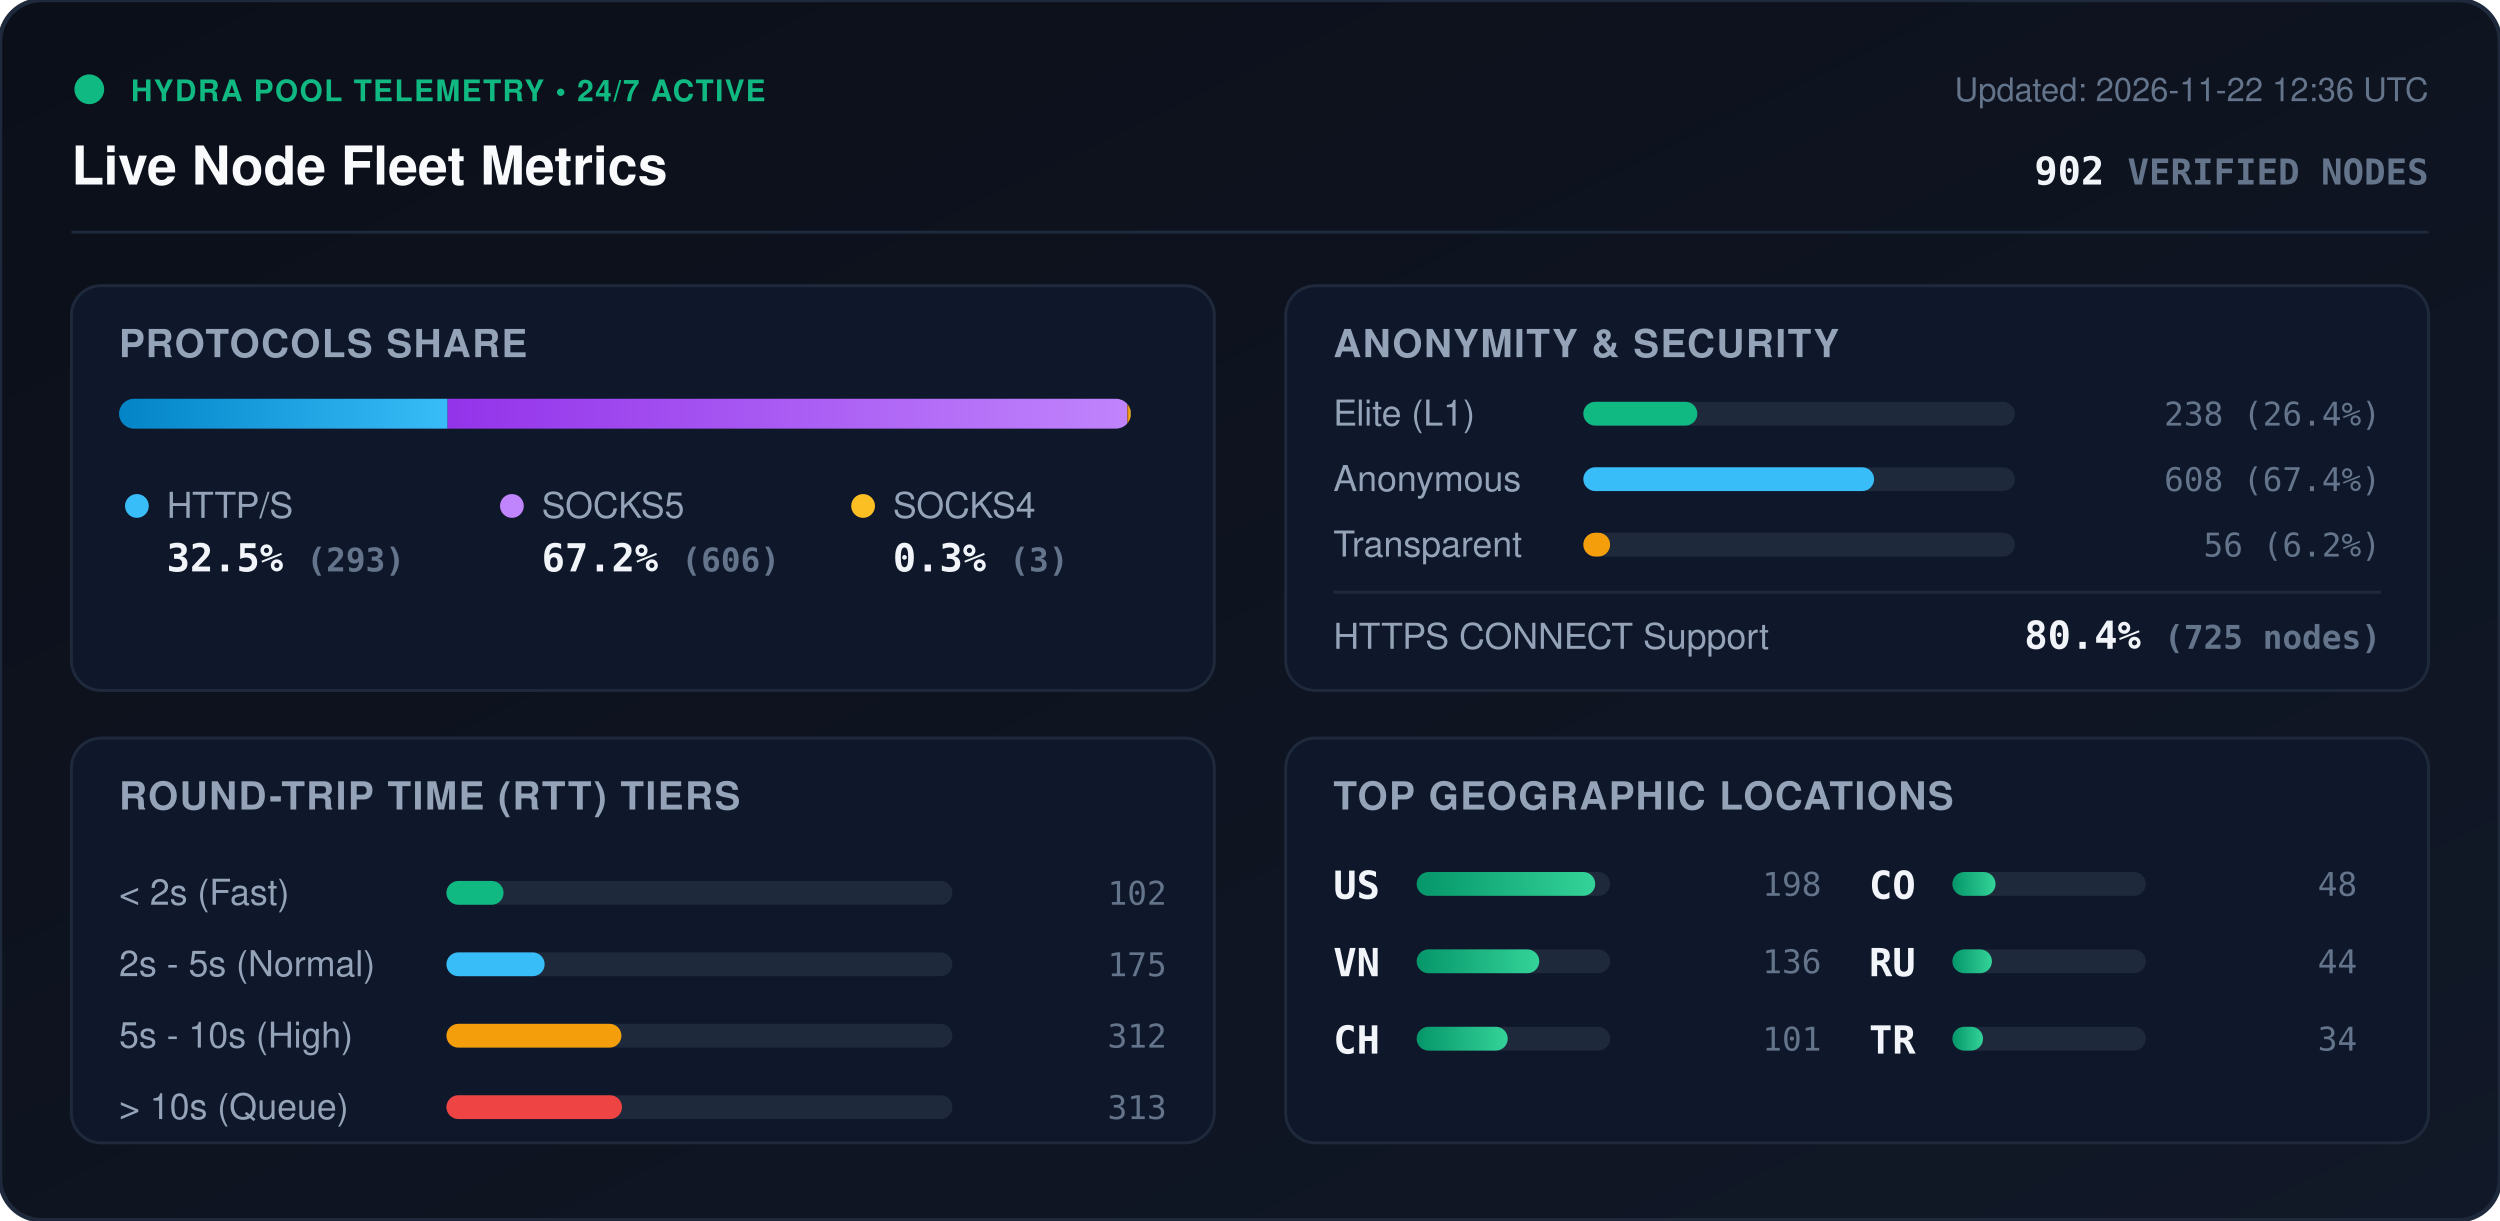
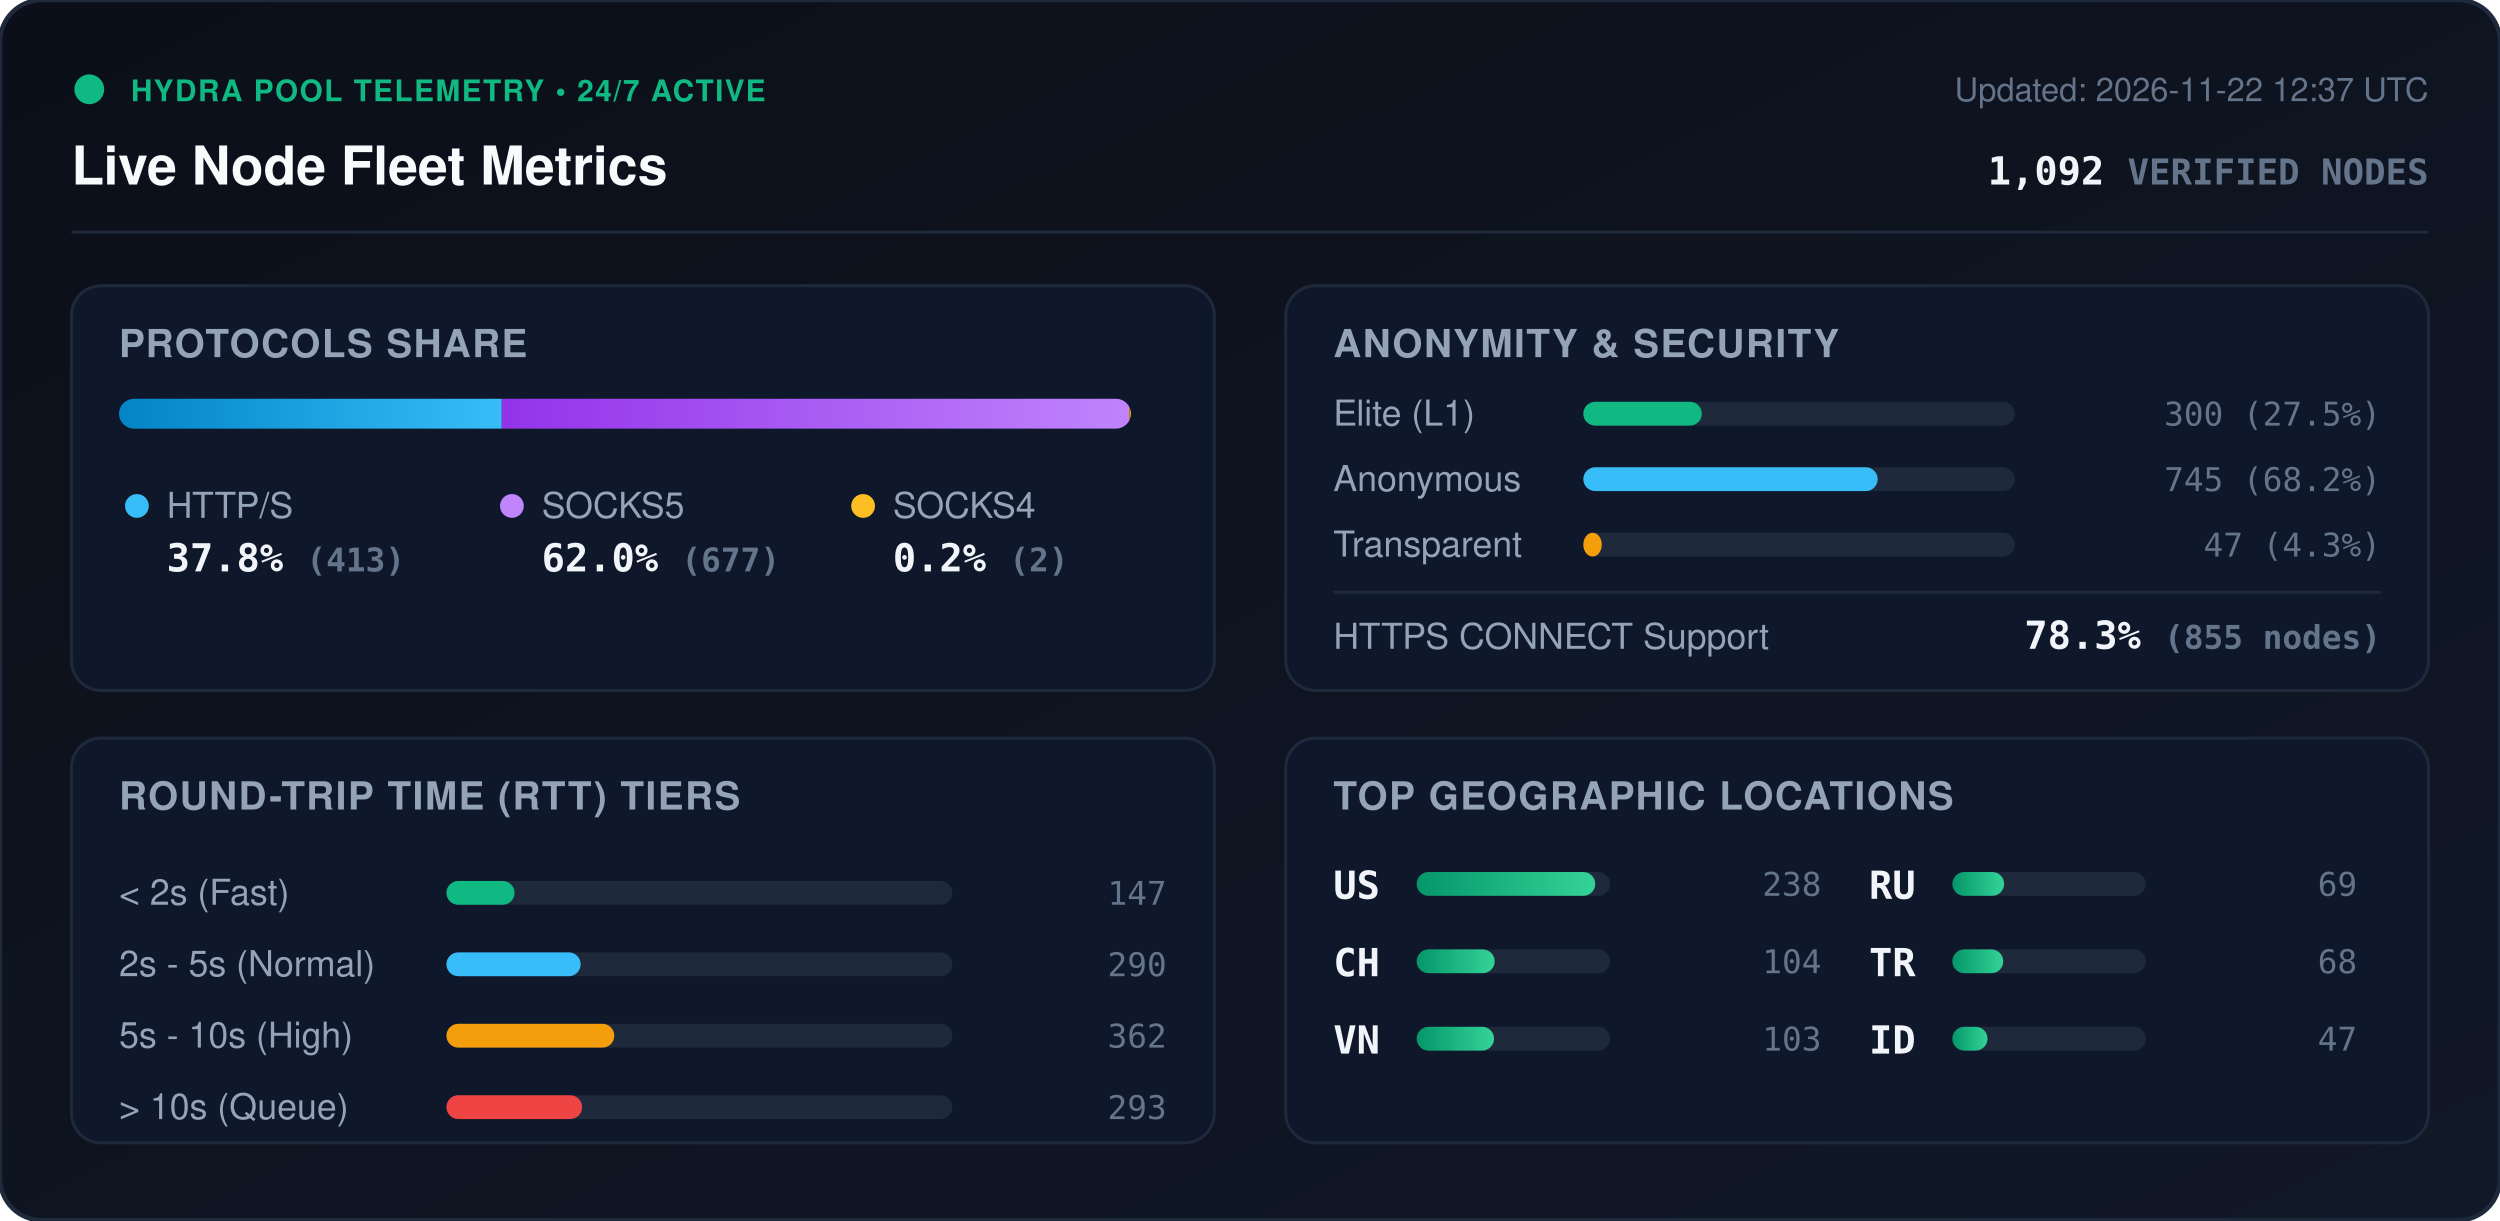
<svg xmlns="http://www.w3.org/2000/svg" viewBox="0 0 840 410" width="840" height="410" style="max-width: 100%; height: auto;">
  <defs>
    <linearGradient id="bg" x1="0%" y1="0%" x2="100%" y2="100%">
      <stop offset="0%" stop-color="#0b0f19" />
      <stop offset="100%" stop-color="#111827" />
    </linearGradient>
    <linearGradient id="bar-http" x1="0%" y1="0%" x2="100%" y2="0%">
      <stop offset="0%" stop-color="#0284c7" />
      <stop offset="100%" stop-color="#38bdf8" />
    </linearGradient>
    <linearGradient id="bar-socks5" x1="0%" y1="0%" x2="100%" y2="0%">
      <stop offset="0%" stop-color="#9333ea" />
      <stop offset="100%" stop-color="#c084fc" />
    </linearGradient>
    <linearGradient id="bar-socks4" x1="0%" y1="0%" x2="100%" y2="0%">
      <stop offset="0%" stop-color="#d97706" />
      <stop offset="100%" stop-color="#fbbf24" />
    </linearGradient>
    <linearGradient id="bar-green" x1="0%" y1="0%" x2="100%" y2="0%">
      <stop offset="0%" stop-color="#059669" />
      <stop offset="100%" stop-color="#34d399" />
    </linearGradient>
    <clipPath id="prog-track-clip">
      <rect width="340.0" height="10" rx="5" />
    </clipPath>
    <style>
      .title { font: 700 18px -apple-system, BlinkMacSystemFont, 'Segoe UI', Helvetica, Arial, sans-serif; fill: #f8fafc; }
      .sub { font: 500 11px -apple-system, BlinkMacSystemFont, 'Segoe UI', Helvetica, Arial, sans-serif; fill: #64748b; }
      .section-hdr { font: 600 13px -apple-system, BlinkMacSystemFont, 'Segoe UI', Helvetica, Arial, sans-serif; fill: #94a3b8; letter-spacing: 0.5px; }
      .metric-val { font: 700 13px -apple-system, BlinkMacSystemFont, 'Segoe UI', Helvetica, Arial, sans-serif; fill: #f1f5f9; }
      .metric-lbl { font: 500 12px -apple-system, BlinkMacSystemFont, 'Segoe UI', Helvetica, Arial, sans-serif; fill: #94a3b8; }
      .badge-txt { font: 700 10px -apple-system, BlinkMacSystemFont, 'Segoe UI', Helvetica, Arial, sans-serif; fill: #10b981; letter-spacing: 0.5px; }
      .mono { font-family: ui-monospace, SFMono-Regular, Menlo, Monaco, Consolas, monospace; }
      .pulse { animation: beacon 2s infinite ease-in-out; }
      @keyframes beacon { 0%, 100% { opacity: 1; } 50% { opacity: 0.35; } }
    </style>
  </defs>
  <rect width="840" height="410" rx="14" fill="url(#bg)" stroke="#1e293b" stroke-width="1.5" />
  <g transform="translate(24, 24)">
    <circle cx="6" cy="6" r="5" fill="#10b981" class="pulse" />
    <text x="20" y="10" class="badge-txt">HYDRA POOL TELEMETRY • 24/7 ACTIVE</text>
    <text x="0" y="38" class="title">Live Node Fleet Metrics</text>
-     <text x="792" y="10" text-anchor="end" class="sub">Updated: 2026-11-22 12:36 UTC</text>
-     <text x="792" y="38" text-anchor="end" class="metric-val mono" fill="#38bdf8">902 <tspan font-size="12" fill="#64748b">VERIFIED NODES</tspan>
+     <text x="792" y="10" text-anchor="end" class="sub">Updated: 2026-11-22 12:37 UTC</text>
+     <text x="792" y="38" text-anchor="end" class="metric-val mono" fill="#38bdf8">1,092 <tspan font-size="12" fill="#64748b">VERIFIED NODES</tspan>
    </text>
  </g>
  <line x1="24" y1="78" x2="816" y2="78" stroke="#1e293b" stroke-width="1" />
  <g transform="translate(24, 96)">
    <rect width="384" height="136" rx="10" fill="#0f172a" stroke="#1e293b" />
    <text x="16" y="24" class="section-hdr">PROTOCOLS SHARE</text>
    <g transform="translate(16, 38)">
      <rect width="340.0" height="10" rx="5" fill="#1e293b" />
      <g clip-path="url(#prog-track-clip)">
-         <rect x="0" width="110.4" height="10" fill="url(#bar-http)" />
-         <rect x="110.4" width="228.4" height="10" fill="url(#bar-socks5)" />
-         <rect x="338.8" width="1.1" height="10" fill="url(#bar-socks4)" />
+         <rect x="0" width="128.6" height="10" fill="url(#bar-http)" />
+         <rect x="128.6" width="210.8" height="10" fill="url(#bar-socks5)" />
+         <rect x="339.4" width="0.6" height="10" fill="url(#bar-socks4)" />
      </g>
    </g>
    <g transform="translate(16, 68)">
      <circle cx="6" cy="6" r="4" fill="#38bdf8" />
      <text x="16" y="10" class="metric-lbl">HTTP/S</text>
-       <text x="16" y="28" class="metric-val mono">32.5% <tspan font-size="11" fill="#64748b">(293)</tspan>
+       <text x="16" y="28" class="metric-val mono">37.8% <tspan font-size="11" fill="#64748b">(413)</tspan>
      </text>
      <circle cx="132" cy="6" r="4" fill="#c084fc" />
      <text x="142" y="10" class="metric-lbl">SOCKS5</text>
-       <text x="142" y="28" class="metric-val mono">67.2% <tspan font-size="11" fill="#64748b">(606)</tspan>
+       <text x="142" y="28" class="metric-val mono">62.0% <tspan font-size="11" fill="#64748b">(677)</tspan>
      </text>
      <circle cx="250" cy="6" r="4" fill="#fbbf24" />
      <text x="260" y="10" class="metric-lbl">SOCKS4</text>
-       <text x="260" y="28" class="metric-val mono">0.3% <tspan font-size="11" fill="#64748b">(3)</tspan>
+       <text x="260" y="28" class="metric-val mono">0.2% <tspan font-size="11" fill="#64748b">(2)</tspan>
      </text>
    </g>
  </g>
  <g transform="translate(432, 96)">
    <rect width="384" height="136" rx="10" fill="#0f172a" stroke="#1e293b" />
    <text x="16" y="24" class="section-hdr">ANONYMITY &amp; SECURITY</text>
    <text x="16" y="47" class="metric-lbl">Elite (L1)</text>
    <rect x="100" y="39" width="145.0" height="8" rx="4" fill="#1e293b" />
-     <rect x="100" y="39" width="38.3" height="8" rx="4" fill="#10b981" />
-     <text x="368" y="47" text-anchor="end" class="mono sub" fill="#e2e8f0">238 (26.4%)</text>
+     <rect x="100" y="39" width="39.8" height="8" rx="4" fill="#10b981" />
+     <text x="368" y="47" text-anchor="end" class="mono sub" fill="#e2e8f0">300 (27.5%)</text>
    <text x="16" y="69" class="metric-lbl">Anonymous</text>
    <rect x="100" y="61" width="145.0" height="8" rx="4" fill="#1e293b" />
-     <rect x="100" y="61" width="97.7" height="8" rx="4" fill="#38bdf8" />
-     <text x="368" y="69" text-anchor="end" class="mono sub" fill="#e2e8f0">608 (67.4%)</text>
+     <rect x="100" y="61" width="98.9" height="8" rx="4" fill="#38bdf8" />
+     <text x="368" y="69" text-anchor="end" class="mono sub" fill="#e2e8f0">745 (68.2%)</text>
    <text x="16" y="91" class="metric-lbl">Transparent</text>
    <rect x="100" y="83" width="145.0" height="8" rx="4" fill="#1e293b" />
-     <rect x="100" y="83" width="9.0" height="8" rx="4" fill="#f59e0b" />
-     <text x="368" y="91" text-anchor="end" class="mono sub" fill="#e2e8f0">56 (6.2%)</text>
+     <rect x="100" y="83" width="6.2" height="8" rx="4" fill="#f59e0b" />
+     <text x="368" y="91" text-anchor="end" class="mono sub" fill="#e2e8f0">47 (4.3%)</text>
    <line x1="16" y1="103" x2="368" y2="103" stroke="#1e293b" stroke-width="1" />
    <text x="16" y="122" class="metric-lbl">HTTPS CONNECT Support</text>
-     <text x="368" y="122" text-anchor="end" class="metric-val mono" fill="#34d399">80.4% <tspan font-size="11" fill="#64748b">(725 nodes)</tspan>
+     <text x="368" y="122" text-anchor="end" class="metric-val mono" fill="#34d399">78.3% <tspan font-size="11" fill="#64748b">(855 nodes)</tspan>
    </text>
  </g>
  <g transform="translate(24, 248)">
    <rect width="384" height="136" rx="10" fill="#0f172a" stroke="#1e293b" />
    <text x="16" y="24" class="section-hdr">ROUND-TRIP TIME (RTT) TIERS</text>
    <g transform="translate(16, 42)">
      <text x="0" y="14" class="metric-lbl">&lt; 2s (Fast)</text>
      <rect x="110" y="6" width="170" height="8" rx="4" fill="#1e293b" />
-       <rect x="110" y="6" width="19.2" height="8" rx="4" fill="#10b981" />
-       <text x="352" y="14" text-anchor="end" class="mono sub">102</text>
+       <rect x="110" y="6" width="22.9" height="8" rx="4" fill="#10b981" />
+       <text x="352" y="14" text-anchor="end" class="mono sub">147</text>
      <text x="0" y="38" class="metric-lbl">2s - 5s (Normal)</text>
      <rect x="110" y="30" width="170" height="8" rx="4" fill="#1e293b" />
-       <rect x="110" y="30" width="33.0" height="8" rx="4" fill="#38bdf8" />
-       <text x="352" y="38" text-anchor="end" class="mono sub">175</text>
+       <rect x="110" y="30" width="45.1" height="8" rx="4" fill="#38bdf8" />
+       <text x="352" y="38" text-anchor="end" class="mono sub">290</text>
      <text x="0" y="62" class="metric-lbl">5s - 10s (High)</text>
      <rect x="110" y="54" width="170" height="8" rx="4" fill="#1e293b" />
-       <rect x="110" y="54" width="58.8" height="8" rx="4" fill="#f59e0b" />
-       <text x="352" y="62" text-anchor="end" class="mono sub">312</text>
+       <rect x="110" y="54" width="56.4" height="8" rx="4" fill="#f59e0b" />
+       <text x="352" y="62" text-anchor="end" class="mono sub">362</text>
      <text x="0" y="86" class="metric-lbl">&gt; 10s (Queue)</text>
      <rect x="110" y="78" width="170" height="8" rx="4" fill="#1e293b" />
-       <rect x="110" y="78" width="59.0" height="8" rx="4" fill="#ef4444" />
-       <text x="352" y="86" text-anchor="end" class="mono sub">313</text>
+       <rect x="110" y="78" width="45.6" height="8" rx="4" fill="#ef4444" />
+       <text x="352" y="86" text-anchor="end" class="mono sub">293</text>
    </g>
  </g>
  <g transform="translate(432, 248)">
    <rect width="384" height="136" rx="10" fill="#0f172a" stroke="#1e293b" />
    <text x="16" y="24" class="section-hdr">TOP GEOGRAPHIC LOCATIONS</text>
    <g transform="translate(16, 42)">
      <g transform="translate(0, 0)">
        <text x="0" y="12" class="mono metric-val" font-size="12">US</text>
        <rect x="28" y="3" width="65" height="8" rx="4" fill="#1e293b" />
        <rect x="28" y="3" width="60.0" height="8" rx="4" fill="url(#bar-green)" />
-         <text x="164" y="11" text-anchor="end" class="mono sub">198</text>
+         <text x="164" y="11" text-anchor="end" class="mono sub">238</text>
      </g>
      <g transform="translate(0, 26)">
+         <text x="0" y="12" class="mono metric-val" font-size="12">CH</text>
+         <rect x="28" y="3" width="65" height="8" rx="4" fill="#1e293b" />
+         <rect x="28" y="3" width="26.2" height="8" rx="4" fill="url(#bar-green)" />
+         <text x="164" y="11" text-anchor="end" class="mono sub">104</text>
+       </g>
+       <g transform="translate(0, 52)">
        <text x="0" y="12" class="mono metric-val" font-size="12">VN</text>
        <rect x="28" y="3" width="65" height="8" rx="4" fill="#1e293b" />
-         <rect x="28" y="3" width="41.2" height="8" rx="4" fill="url(#bar-green)" />
-         <text x="164" y="11" text-anchor="end" class="mono sub">136</text>
-       </g>
-       <g transform="translate(0, 52)">
-         <text x="0" y="12" class="mono metric-val" font-size="12">CH</text>
-         <rect x="28" y="3" width="65" height="8" rx="4" fill="#1e293b" />
-         <rect x="28" y="3" width="30.6" height="8" rx="4" fill="url(#bar-green)" />
-         <text x="164" y="11" text-anchor="end" class="mono sub">101</text>
+         <rect x="28" y="3" width="26.0" height="8" rx="4" fill="url(#bar-green)" />
+         <text x="164" y="11" text-anchor="end" class="mono sub">103</text>
      </g>
      <g transform="translate(180, 0)">
-         <text x="0" y="12" class="mono metric-val" font-size="12">CO</text>
+         <text x="0" y="12" class="mono metric-val" font-size="12">RU</text>
        <rect x="28" y="3" width="65" height="8" rx="4" fill="#1e293b" />
-         <rect x="28" y="3" width="14.5" height="8" rx="4" fill="url(#bar-green)" />
-         <text x="164" y="11" text-anchor="end" class="mono sub">48</text>
+         <rect x="28" y="3" width="17.4" height="8" rx="4" fill="url(#bar-green)" />
+         <text x="164" y="11" text-anchor="end" class="mono sub">69</text>
      </g>
      <g transform="translate(180, 26)">
-         <text x="0" y="12" class="mono metric-val" font-size="12">RU</text>
+         <text x="0" y="12" class="mono metric-val" font-size="12">TR</text>
        <rect x="28" y="3" width="65" height="8" rx="4" fill="#1e293b" />
-         <rect x="28" y="3" width="13.3" height="8" rx="4" fill="url(#bar-green)" />
-         <text x="164" y="11" text-anchor="end" class="mono sub">44</text>
+         <rect x="28" y="3" width="17.1" height="8" rx="4" fill="url(#bar-green)" />
+         <text x="164" y="11" text-anchor="end" class="mono sub">68</text>
      </g>
      <g transform="translate(180, 52)">
-         <text x="0" y="12" class="mono metric-val" font-size="12">TR</text>
+         <text x="0" y="12" class="mono metric-val" font-size="12">ID</text>
        <rect x="28" y="3" width="65" height="8" rx="4" fill="#1e293b" />
-         <rect x="28" y="3" width="10.3" height="8" rx="4" fill="url(#bar-green)" />
-         <text x="164" y="11" text-anchor="end" class="mono sub">34</text>
+         <rect x="28" y="3" width="11.8" height="8" rx="4" fill="url(#bar-green)" />
+         <text x="164" y="11" text-anchor="end" class="mono sub">47</text>
      </g>
    </g>
  </g>
</svg>
